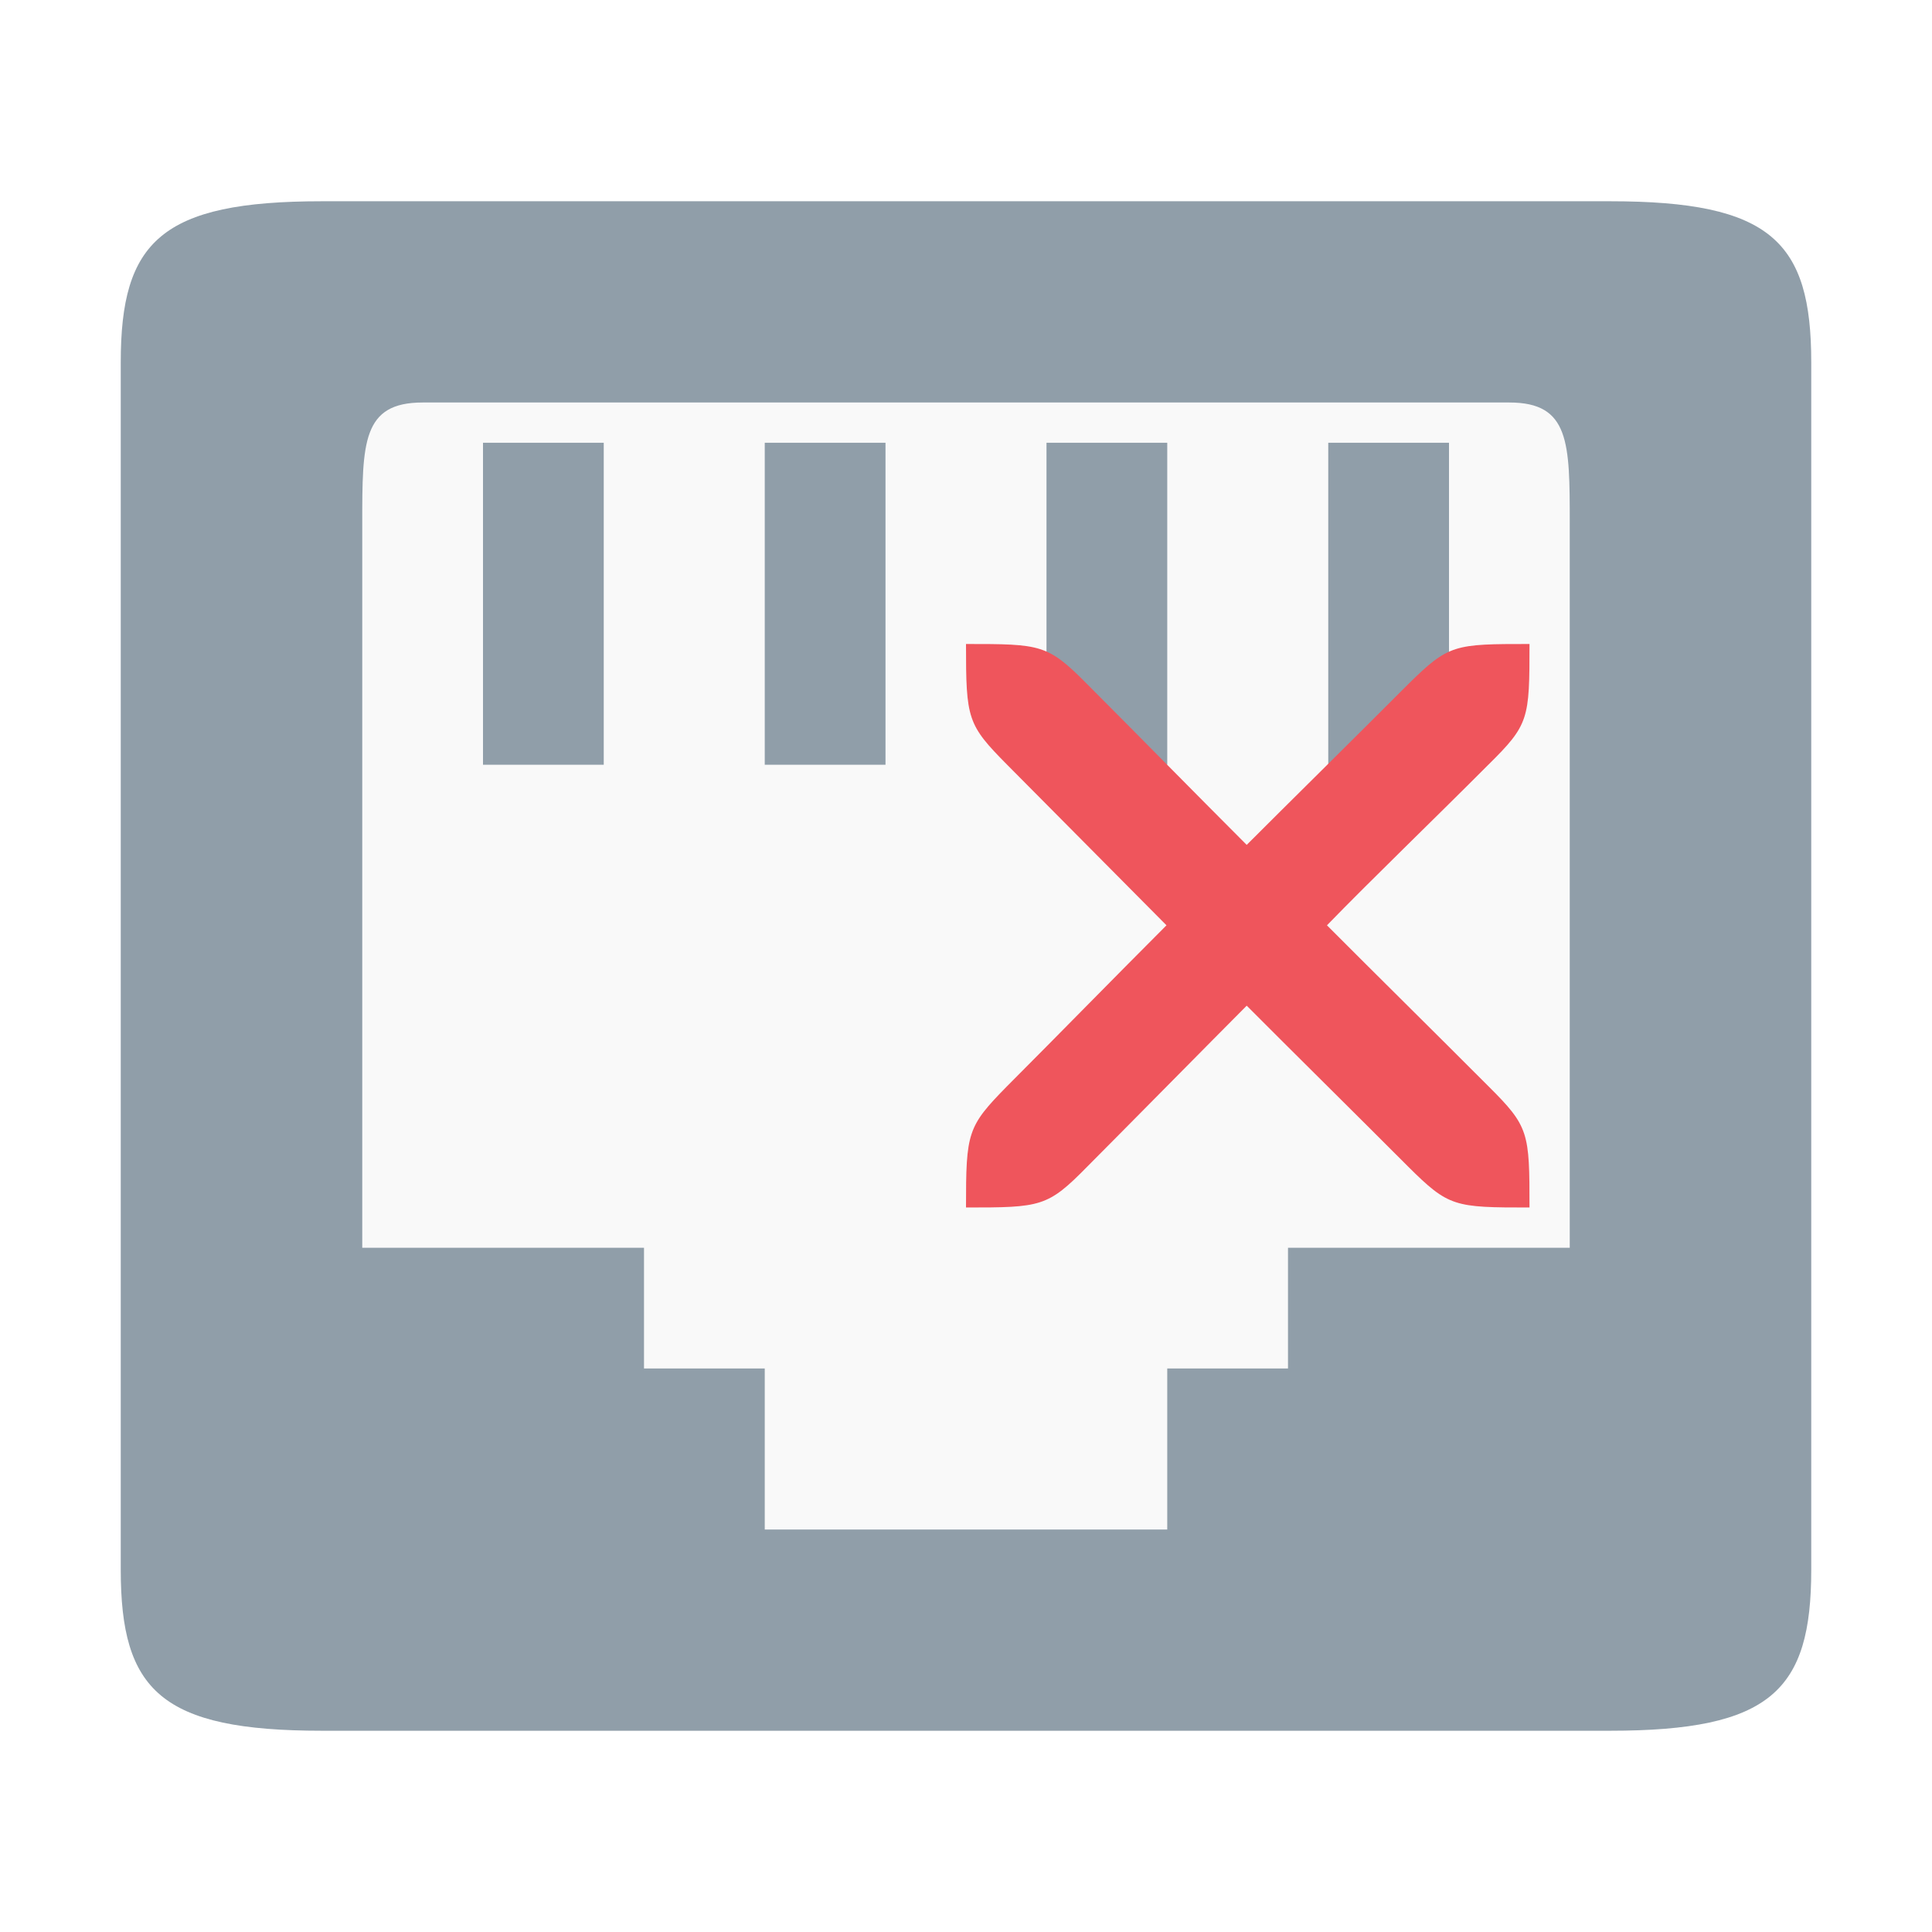
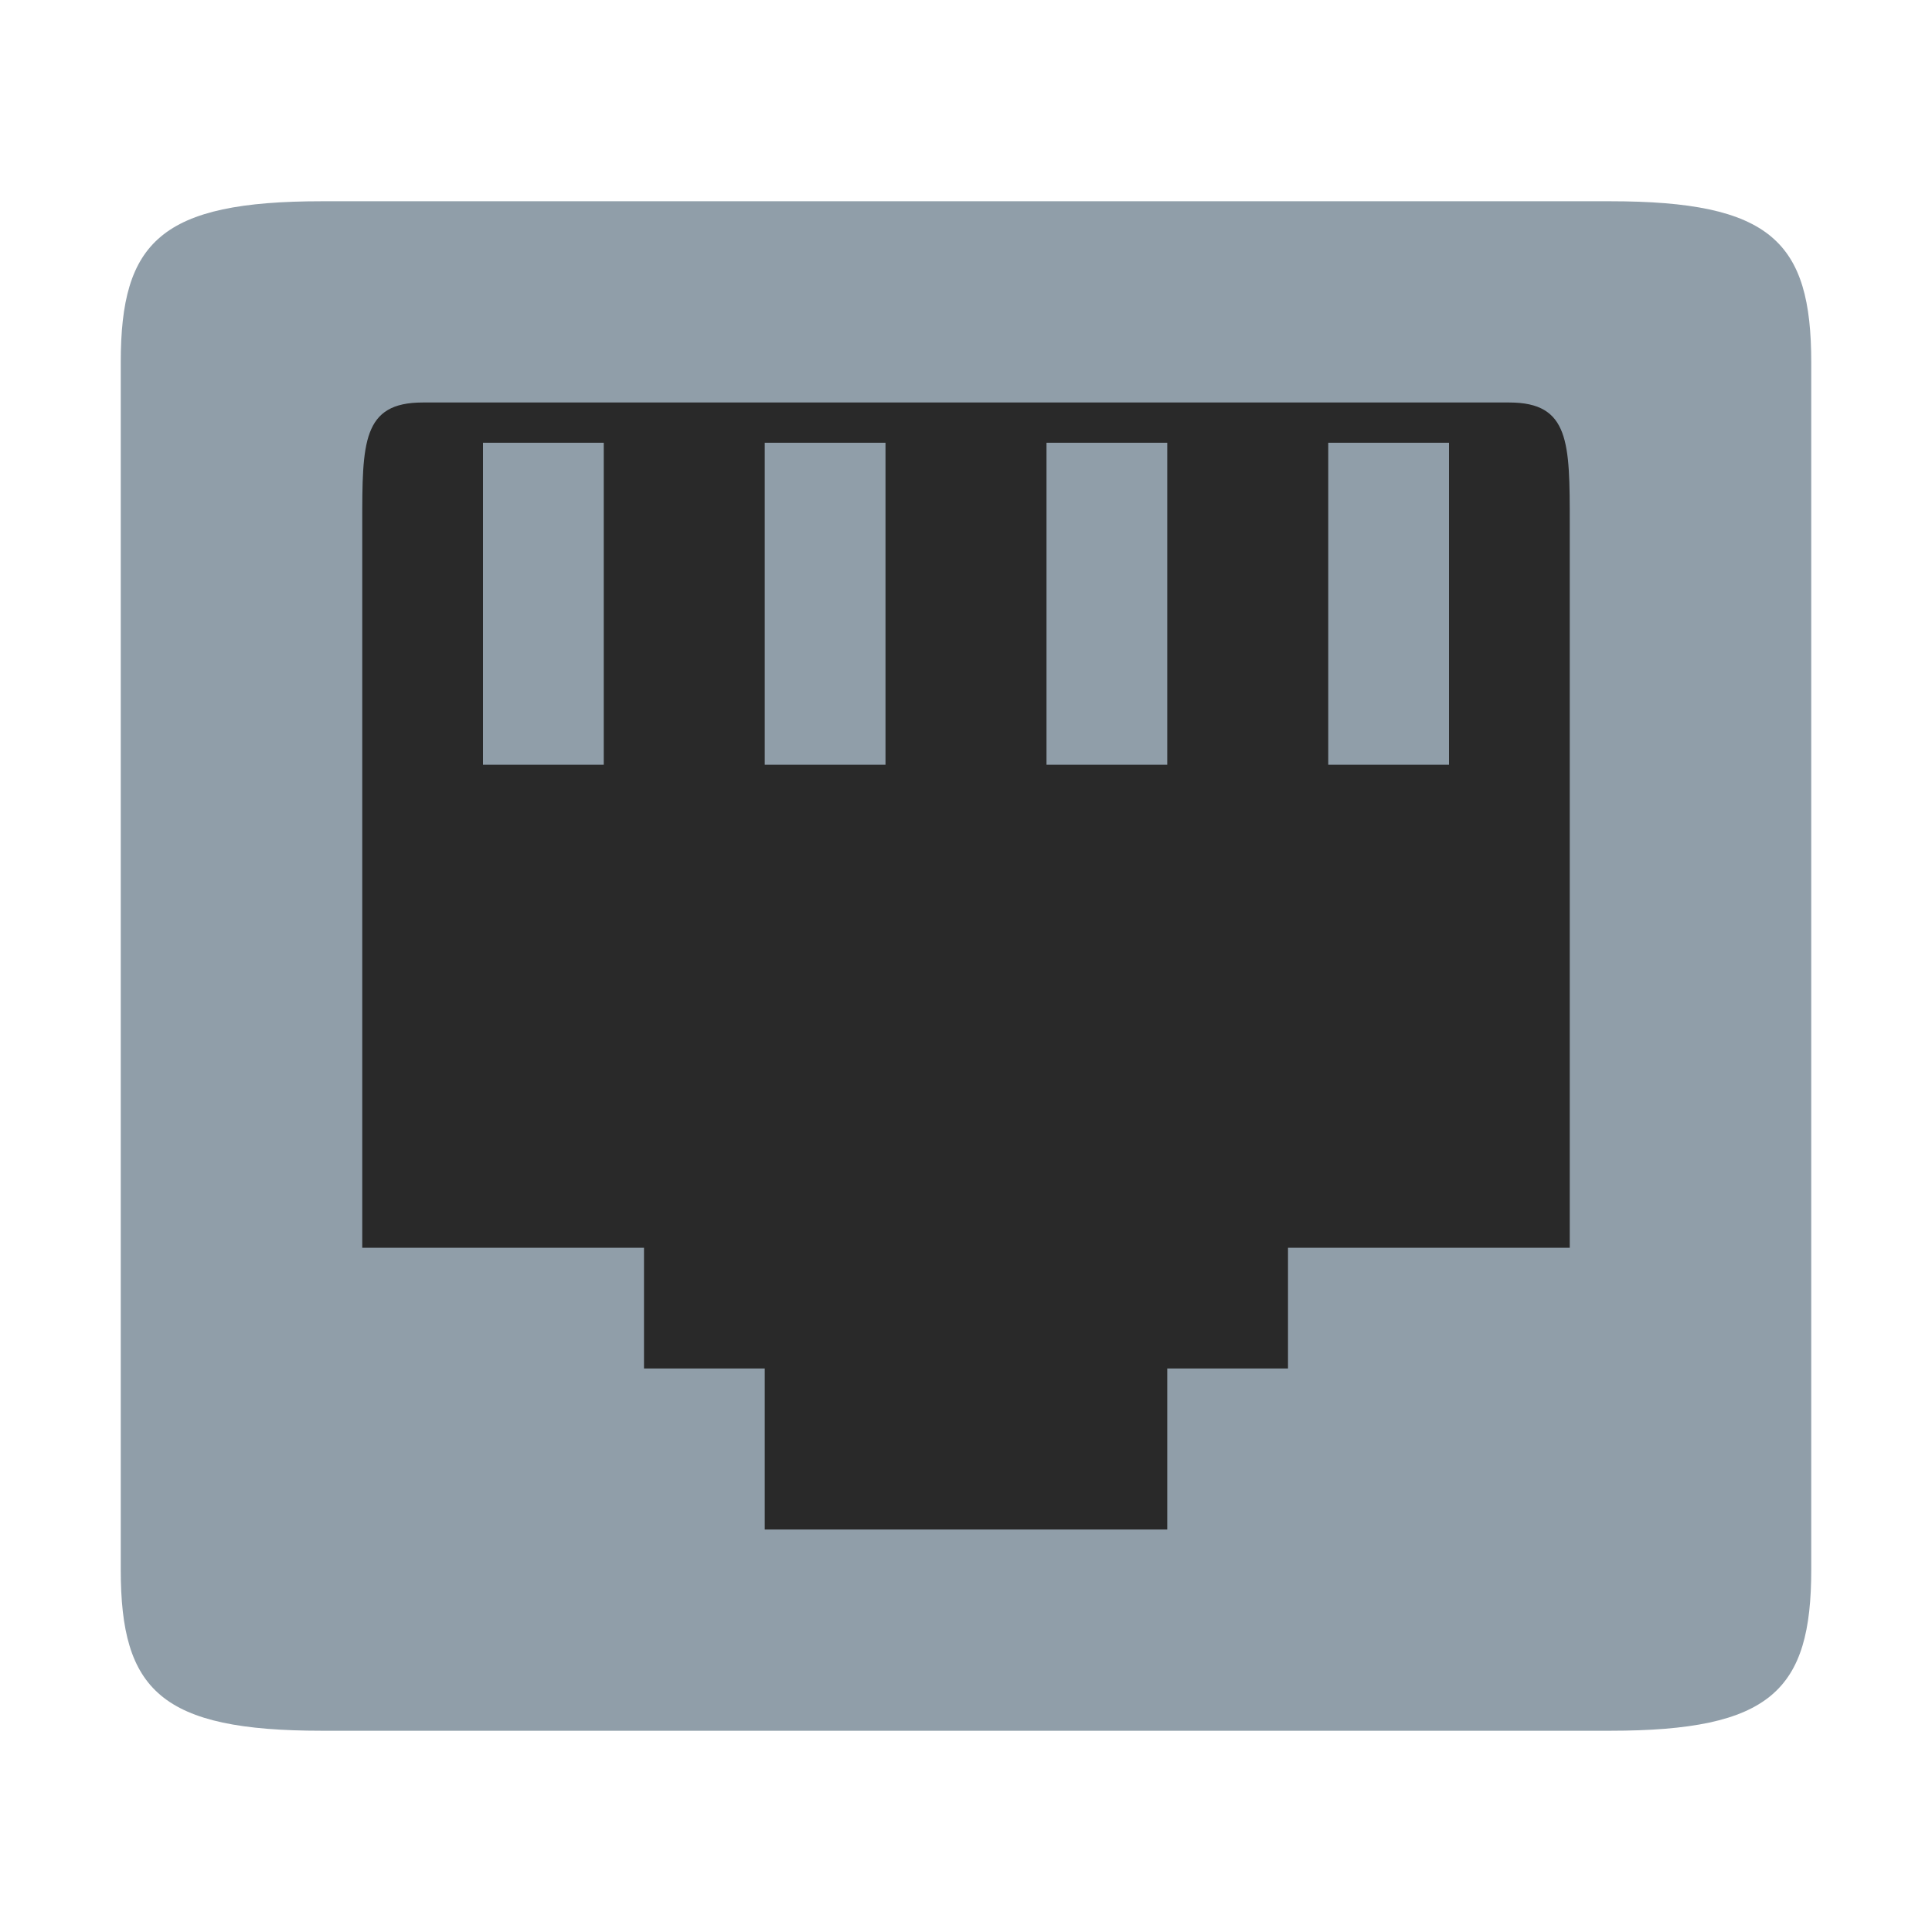
<svg xmlns="http://www.w3.org/2000/svg" id="svg7384" height="48" width="48" version="1.1">
  <defs id="defs12" />
  <g id="layer2">
-     <rect style="fill:#f9f9f9;fill-opacity:1" id="rect4281" width="36" height="32" x="6" y="8" />
+     <rect style="fill:#292929;fill-opacity:1" id="rect4281" width="36" height="32" x="6" y="8" />
  </g>
  <rect x="12" y="-19" width="3" height="8" ry="0" style="color:#bebebe;opacity:1;fill:#909ea9;fill-opacity:1" id="rect6106-8-61" transform="scale(1,-1)" />
  <path style="color:#bebebe;fill:#909ea9;fill-opacity:1" d="M 8,43 C 4,43 3,42 3,39 L 3,9 C 3,6 4,5 8,5 l 32,0 c 4,0 5,1 5,4 l 0,30 c 0,3 -1,4 -5,4 z m 8,-9 3,0 0,4 10,0 0,-4 3,0 0,-3 7,0 0,-18 c 0,-2 0,-3 -1.5,-3 l -27,0 C 9,10 9,11 9,13 l 0,18 7,0 z" id="path6104" />
  <rect x="19" y="-19" width="3" height="8" ry="0" style="color:#bebebe;opacity:1;fill:#909ea9;fill-opacity:1" id="rect6106-8-61-2" transform="scale(1,-1)" />
  <rect x="26" y="-19" width="3" height="8" ry="0" style="color:#bebebe;opacity:1;fill:#909ea9;fill-opacity:1" id="rect6106-8-61-6" transform="scale(1,-1)" />
  <rect x="33" y="-19" width="3" height="8" ry="0" style="color:#bebebe;opacity:1;fill:#909ea9;fill-opacity:1" id="rect6106-8-61-0" transform="scale(1,-1)" />
-   <path id="path4151" d="m 24,30 c 1.867,10e-6 2.027,-0.012 3.012,-1.015 0.705,-0.706 3.257,-3.293 3.962,-3.999 1.409,1.412 2.603,2.587 4.012,3.999 C 35.995,29.988 36.133,30 38,30 c 2.7e-5,-1.867 -0.012,-2.01 -1.02,-3.012 -1.409,-1.412 -2.603,-2.587 -4.012,-3.999 1.114,-1.147 2.603,-2.579 4.012,-3.992 C 37.988,18.002 38,17.867 38,16 c -1.867,0 -2.005,0.004 -3.014,0.999 -1.409,1.412 -3.099,3.077 -4.012,3.992 -1.41,-1.412 -2.552,-2.579 -3.962,-3.992 C 26.027,16.004 25.867,16 24,16 c -7e-6,1.867 0.034,2.002 1.019,2.997 0.705,0.706 3.257,3.285 3.962,3.992 C 27.571,24.401 26.428,25.575 25.019,26.988 24.034,27.99 24,28.133 24,30 Z" style="fill:#ef555c;fill-opacity:1;fill-rule:evenodd" />
</svg>
